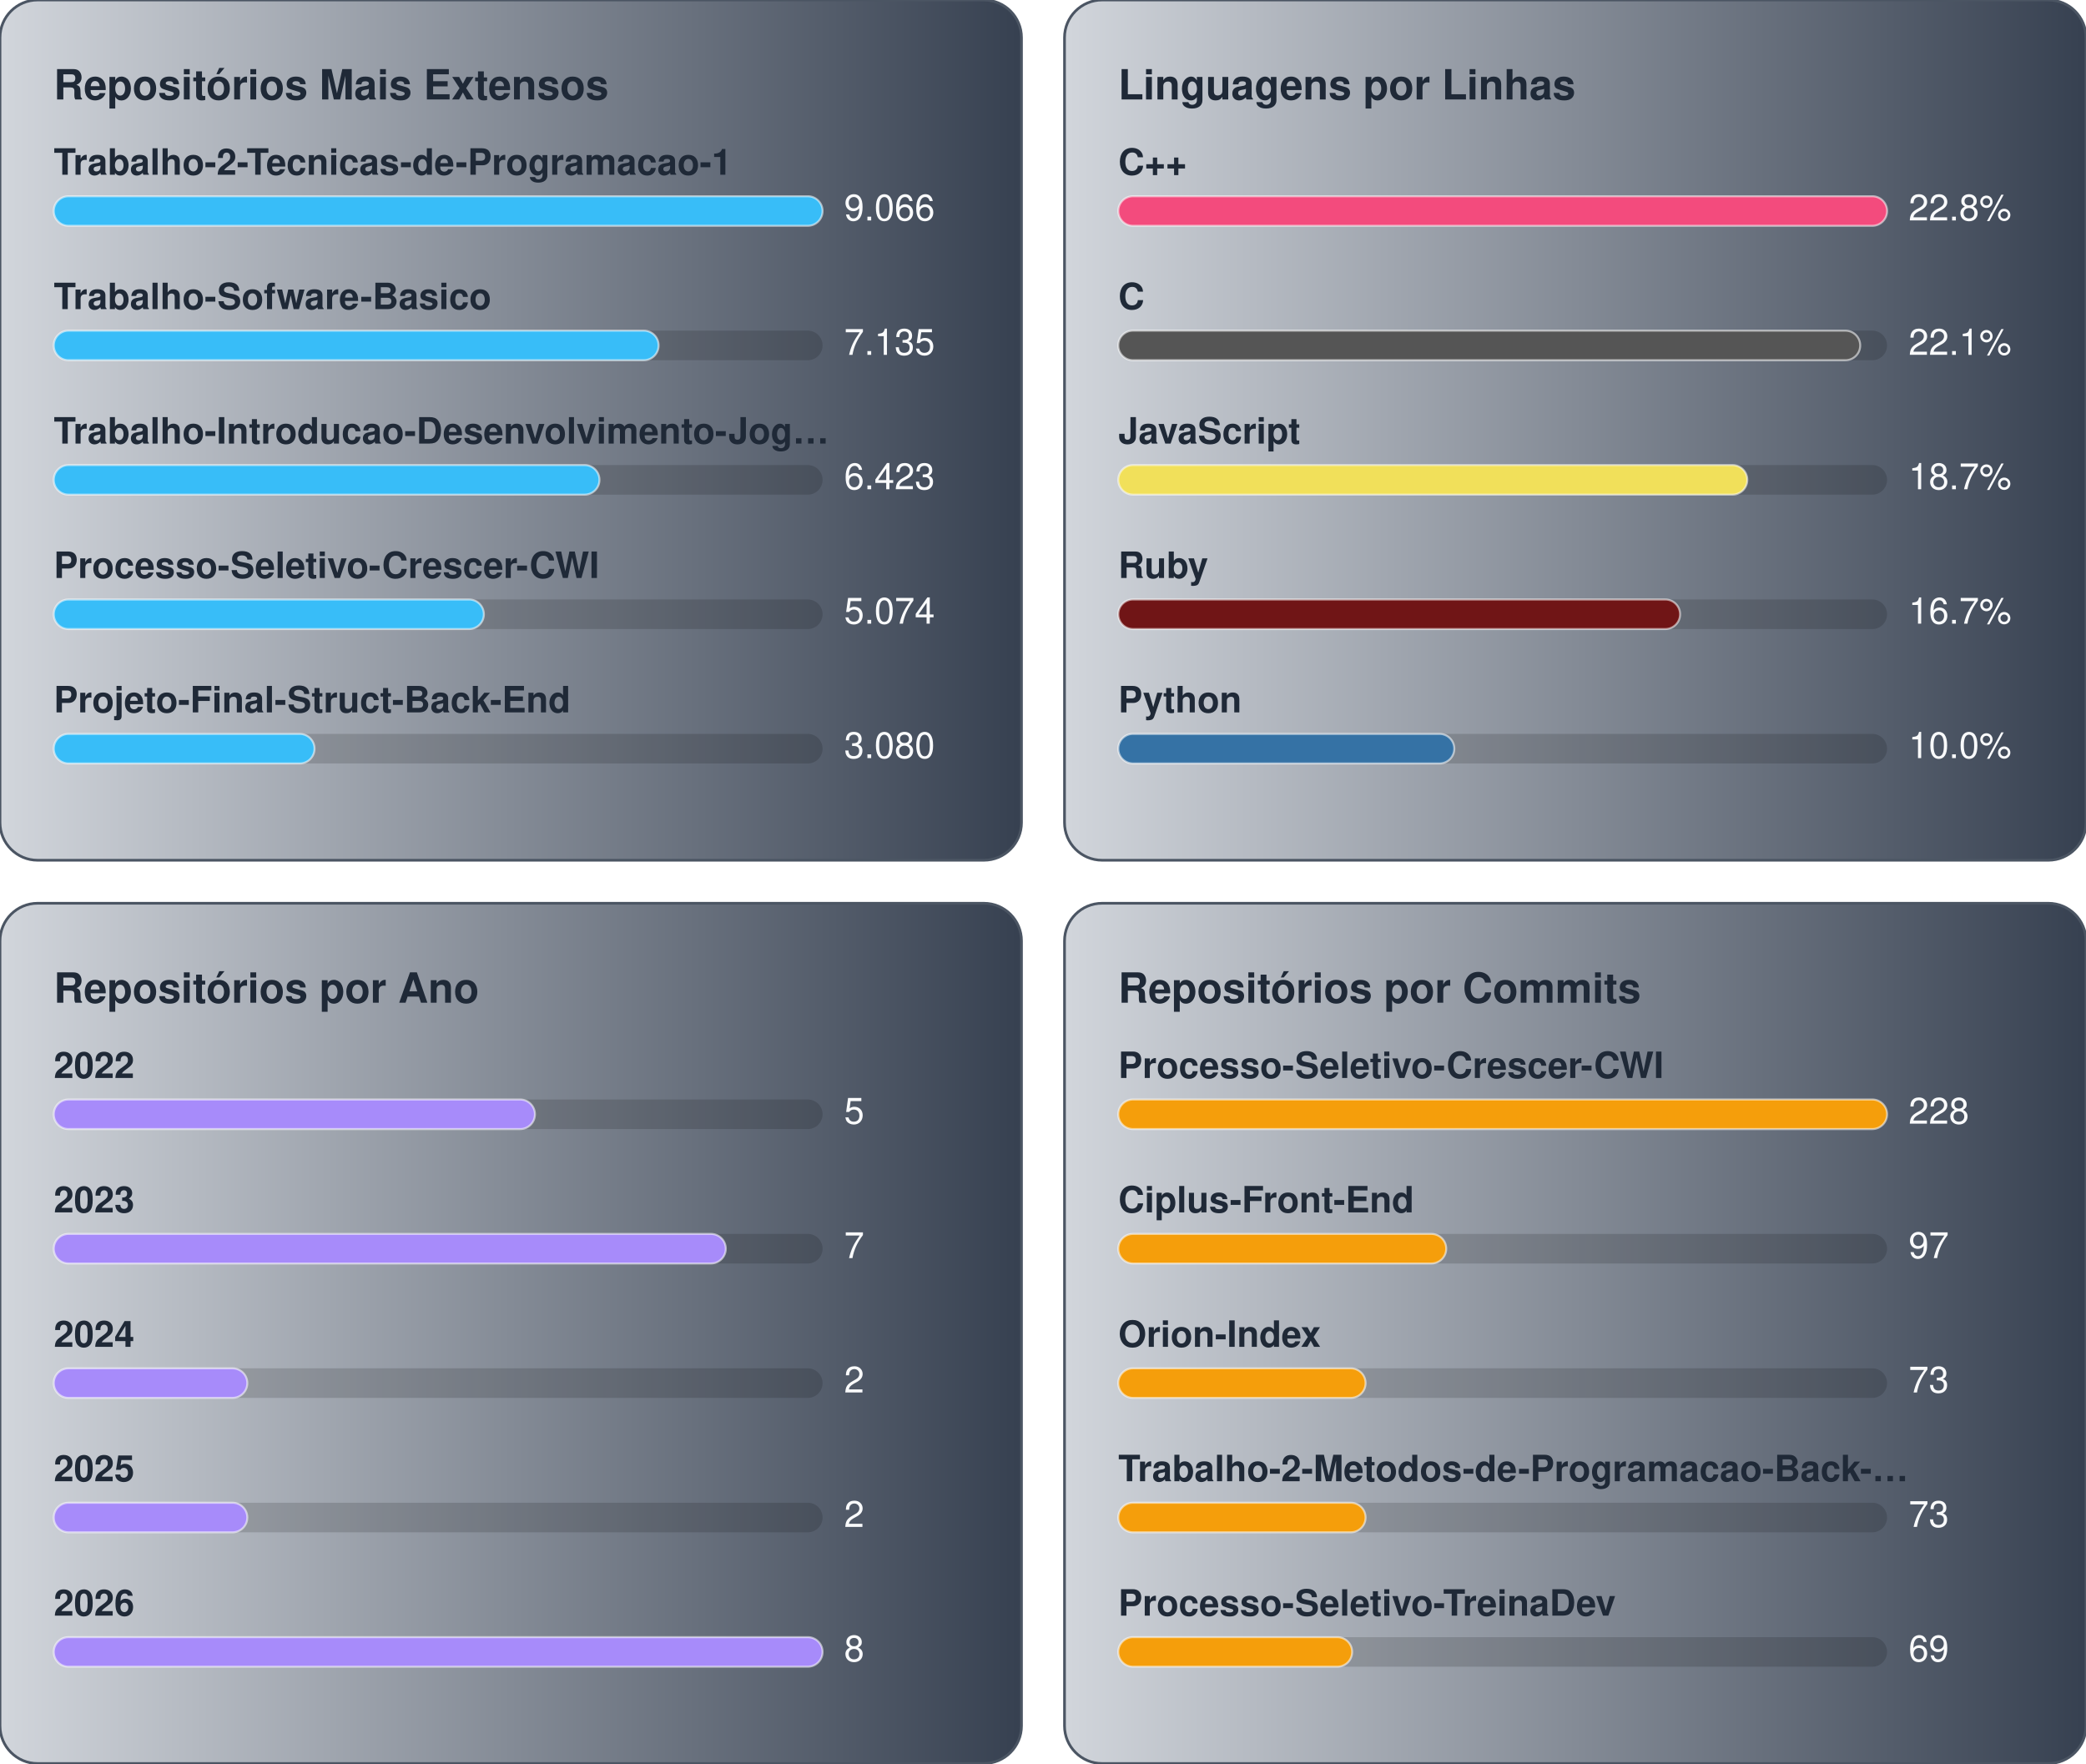
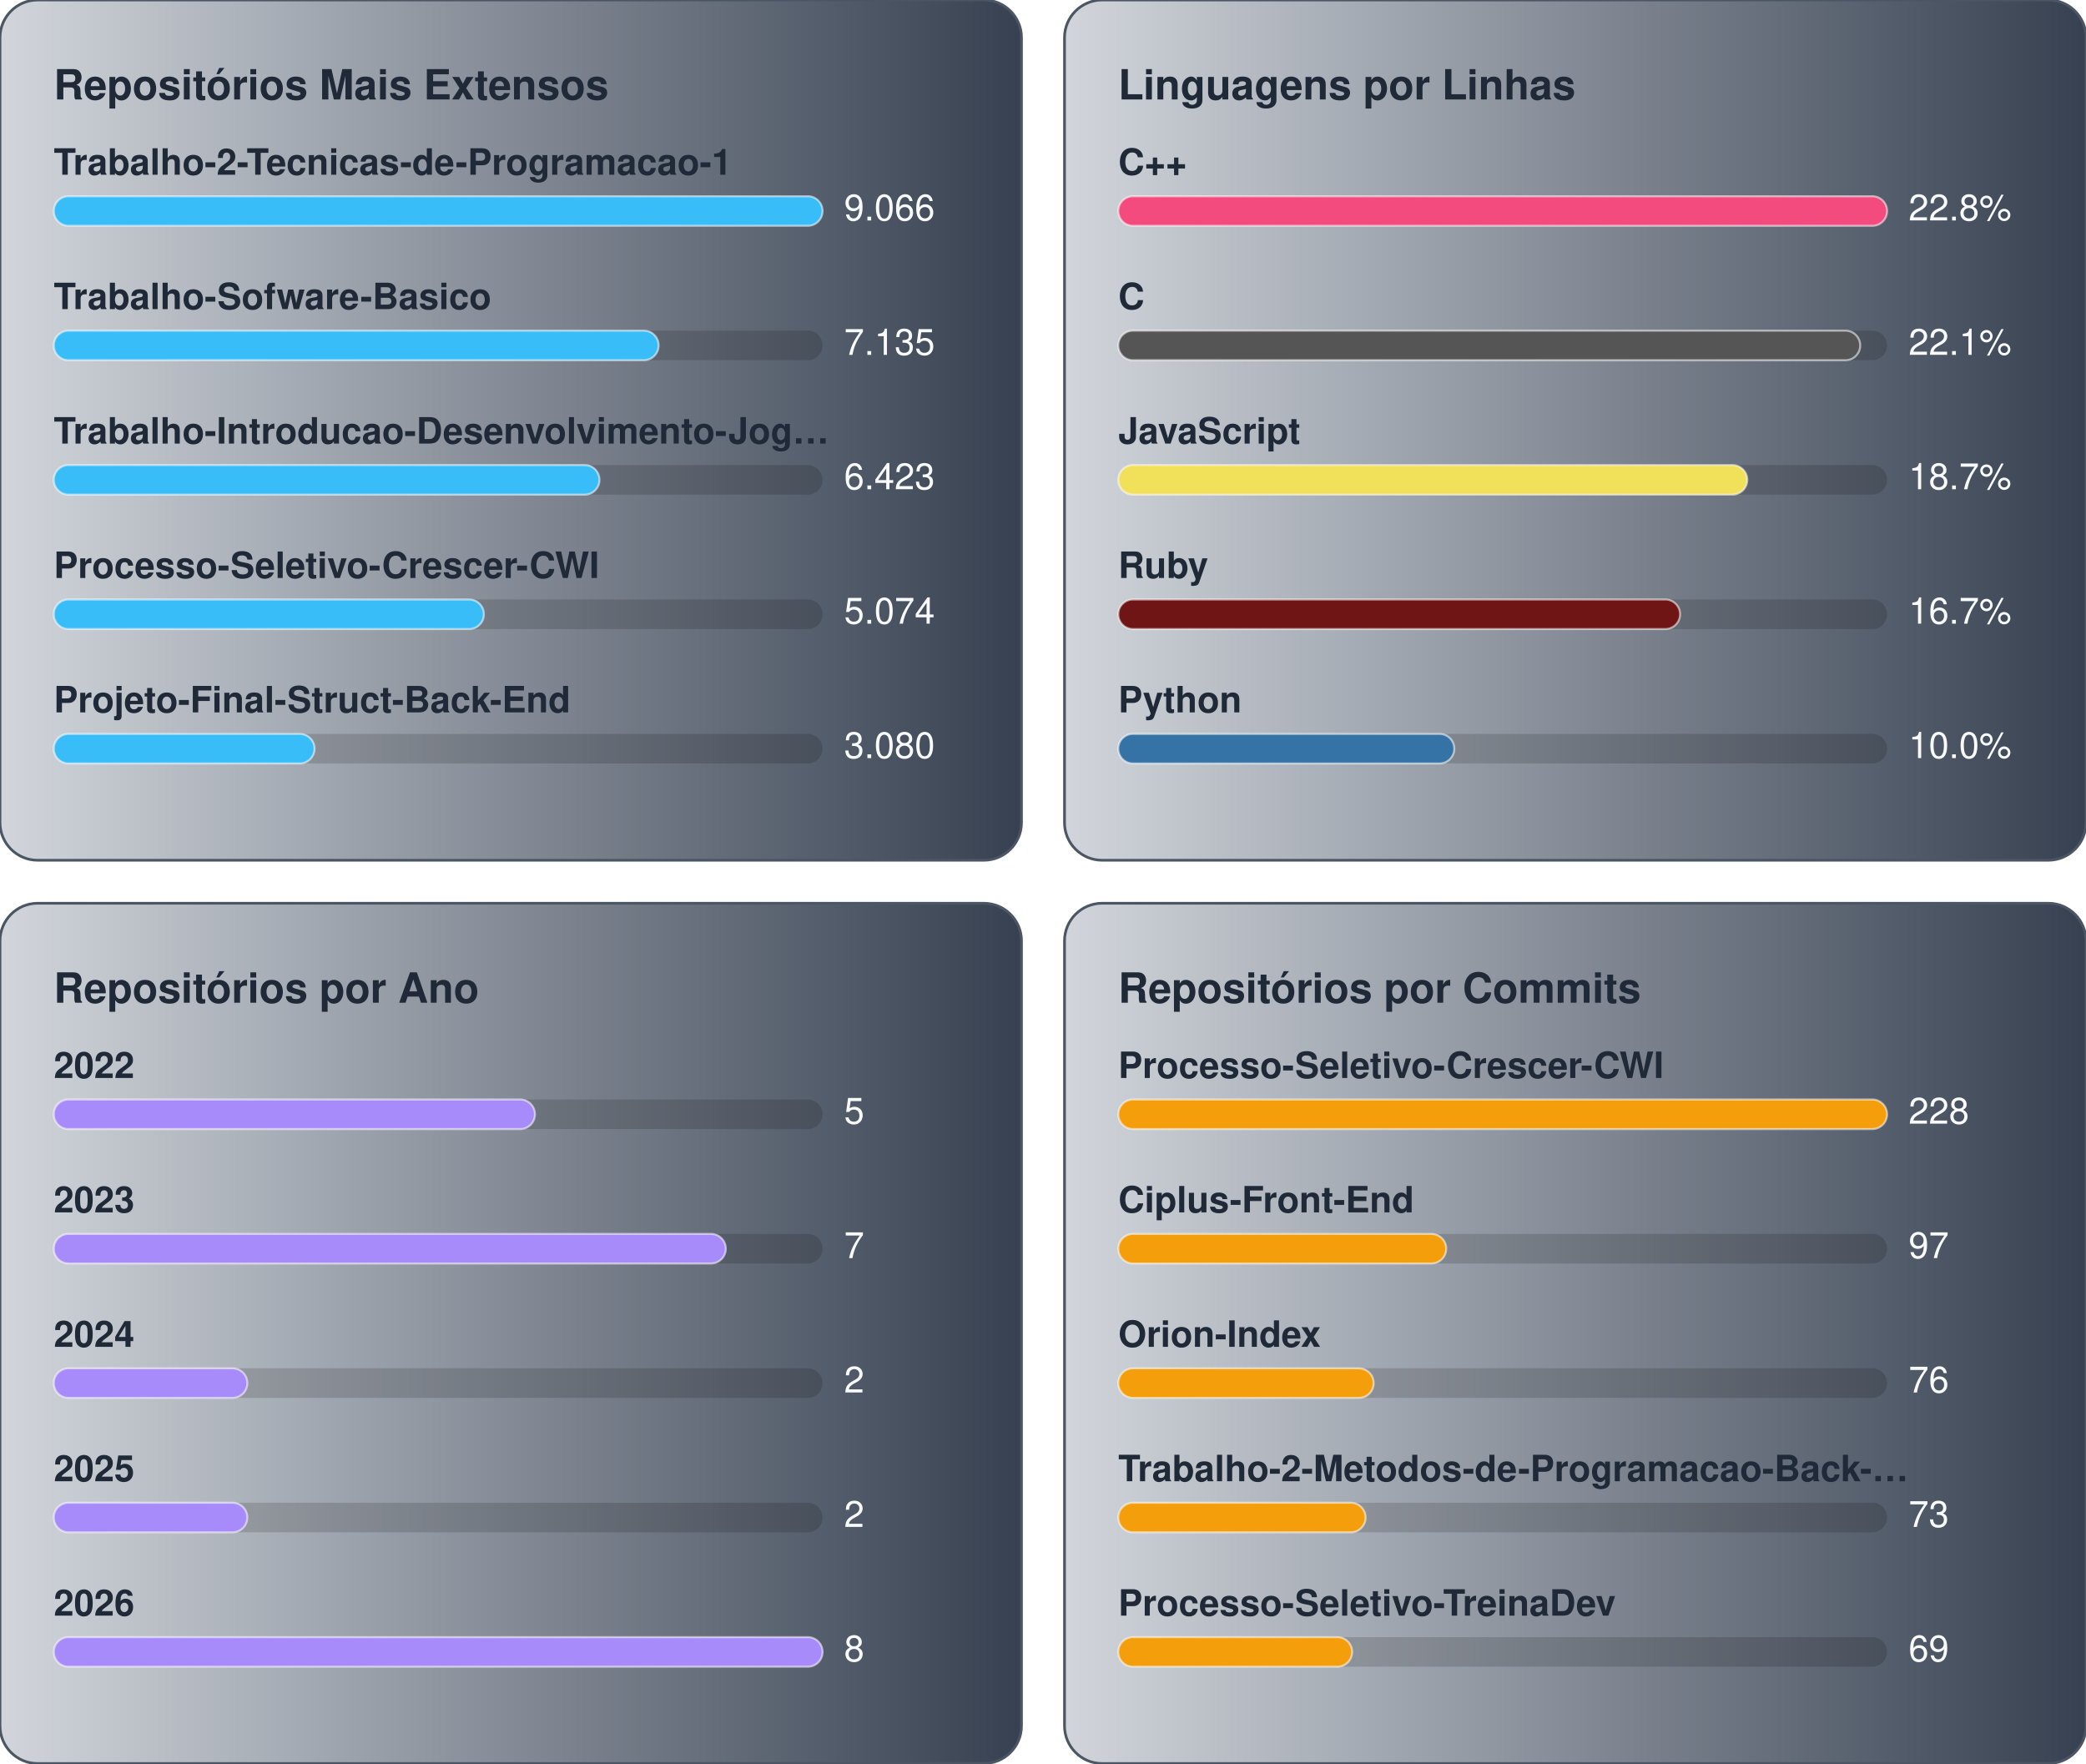
<svg xmlns="http://www.w3.org/2000/svg" width="776.0" height="656.0" viewBox="0 0 776.0 656.0">
  <g transform="translate(0.0,0.0)">
    <defs>
      <linearGradient id="gradBiggest" x1="0%" y1="0%" x2="100%" y2="0%">
        <stop offset="0%" stop-color="#D1D5DB" />
        <stop offset="100%" stop-color="#374151" />
      </linearGradient>
    </defs>
    <style>
    text { font-family: -apple-system, BlinkMacSystemFont, "Segoe UI", Helvetica, Arial, sans-serif; font-size: 13.5px; }
    .card { fill: url(#gradBiggest); stroke: #4b5563; stroke-width: 1; }
    .title { fill: #1f2937; font-weight: 700; font-size: 15.5px; }
    .lbl { fill: #1f2937; font-weight: 600; }
    .val { fill: #f9fafb; }
    .track { fill: rgba(0,0,0,0.15); }
    .bar { stroke: rgba(255,255,255,0.55); stroke-width: 0.75; }
  </style>
    <rect x="0" y="0" width="380" height="320" rx="14" class="card" />
    <text x="20" y="37" class="title">Repositórios Mais Extensos</text>
    <text x="20" y="65" class="lbl">Trabalho-2-Tecnicas-de-Programacao-1</text>
    <rect x="20" y="73" width="286" height="11" rx="5.5" class="track" />
    <rect x="20" y="73" width="286" height="11" rx="5.5" fill="#38bdf8" class="bar" />
    <text x="314" y="82" class="val">9.066</text>
    <text x="20" y="115" class="lbl">Trabalho-Sofware-Basico</text>
    <rect x="20" y="123" width="286" height="11" rx="5.5" class="track" />
    <rect x="20" y="123" width="225" height="11" rx="5.5" fill="#38bdf8" class="bar" />
    <text x="314" y="132" class="val">7.135</text>
    <text x="20" y="165" class="lbl">Trabalho-Introducao-Desenvolvimento-Jog…</text>
    <rect x="20" y="173" width="286" height="11" rx="5.5" class="track" />
    <rect x="20" y="173" width="203" height="11" rx="5.5" fill="#38bdf8" class="bar" />
    <text x="314" y="182" class="val">6.423</text>
    <text x="20" y="215" class="lbl">Processo-Seletivo-Crescer-CWI</text>
    <rect x="20" y="223" width="286" height="11" rx="5.5" class="track" />
    <rect x="20" y="223" width="160" height="11" rx="5.5" fill="#38bdf8" class="bar" />
    <text x="314" y="232" class="val">5.074</text>
    <text x="20" y="265" class="lbl">Projeto-Final-Struct-Back-End</text>
    <rect x="20" y="273" width="286" height="11" rx="5.5" class="track" />
    <rect x="20" y="273" width="97" height="11" rx="5.5" fill="#38bdf8" class="bar" />
    <text x="314" y="282" class="val">3.080</text>
  </g>
  <g transform="translate(396.0,0.0)">
    <defs>
      <linearGradient id="gradLangLoc" x1="0%" y1="0%" x2="100%" y2="0%">
        <stop offset="0%" stop-color="#D1D5DB" />
        <stop offset="100%" stop-color="#374151" />
      </linearGradient>
    </defs>
    <style>
    text { font-family: -apple-system, BlinkMacSystemFont, "Segoe UI", Helvetica, Arial, sans-serif; font-size: 13.5px; }
    .card { fill: url(#gradLangLoc); stroke: #4b5563; stroke-width: 1; }
    .title { fill: #1f2937; font-weight: 700; font-size: 15.5px; }
    .lbl { fill: #1f2937; font-weight: 600; }
    .val { fill: #f9fafb; }
    .track { fill: rgba(0,0,0,0.15); }
    .bar { stroke: rgba(255,255,255,0.55); stroke-width: 0.75; }
  </style>
    <rect x="0" y="0" width="380" height="320" rx="14" class="card" />
    <text x="20" y="37" class="title">Linguagens por Linhas</text>
    <text x="20" y="65" class="lbl">C++</text>
    <rect x="20" y="73" width="286" height="11" rx="5.5" class="track" />
    <rect x="20" y="73" width="286" height="11" rx="5.5" fill="#f34b7d" class="bar" />
    <text x="314" y="82" class="val">22.8%</text>
    <text x="20" y="115" class="lbl">C</text>
    <rect x="20" y="123" width="286" height="11" rx="5.5" class="track" />
    <rect x="20" y="123" width="276" height="11" rx="5.5" fill="#555555" class="bar" />
    <text x="314" y="132" class="val">22.1%</text>
    <text x="20" y="165" class="lbl">JavaScript</text>
    <rect x="20" y="173" width="286" height="11" rx="5.5" class="track" />
    <rect x="20" y="173" width="234" height="11" rx="5.5" fill="#f1e05a" class="bar" />
    <text x="314" y="182" class="val">18.7%</text>
    <text x="20" y="215" class="lbl">Ruby</text>
    <rect x="20" y="223" width="286" height="11" rx="5.5" class="track" />
    <rect x="20" y="223" width="209" height="11" rx="5.5" fill="#701516" class="bar" />
    <text x="314" y="232" class="val">16.7%</text>
    <text x="20" y="265" class="lbl">Python</text>
    <rect x="20" y="273" width="286" height="11" rx="5.5" class="track" />
    <rect x="20" y="273" width="125" height="11" rx="5.5" fill="#3572A5" class="bar" />
    <text x="314" y="282" class="val">10.0%</text>
  </g>
  <g transform="translate(0.0,336.0)">
    <defs>
      <linearGradient id="gradByYear" x1="0%" y1="0%" x2="100%" y2="0%">
        <stop offset="0%" stop-color="#D1D5DB" />
        <stop offset="100%" stop-color="#374151" />
      </linearGradient>
    </defs>
    <style>
    text { font-family: -apple-system, BlinkMacSystemFont, "Segoe UI", Helvetica, Arial, sans-serif; font-size: 13.5px; }
    .card { fill: url(#gradByYear); stroke: #4b5563; stroke-width: 1; }
    .title { fill: #1f2937; font-weight: 700; font-size: 15.5px; }
    .lbl { fill: #1f2937; font-weight: 600; }
    .val { fill: #f9fafb; }
    .track { fill: rgba(0,0,0,0.15); }
    .bar { stroke: rgba(255,255,255,0.55); stroke-width: 0.75; }
  </style>
    <rect x="0" y="0" width="380" height="320" rx="14" class="card" />
    <text x="20" y="37" class="title">Repositórios por Ano</text>
    <text x="20" y="65" class="lbl">2022</text>
    <rect x="20" y="73" width="286" height="11" rx="5.5" class="track" />
    <rect x="20" y="73" width="179" height="11" rx="5.5" fill="#a78bfa" class="bar" />
    <text x="314" y="82" class="val">5</text>
    <text x="20" y="115" class="lbl">2023</text>
    <rect x="20" y="123" width="286" height="11" rx="5.5" class="track" />
    <rect x="20" y="123" width="250" height="11" rx="5.5" fill="#a78bfa" class="bar" />
    <text x="314" y="132" class="val">7</text>
    <text x="20" y="165" class="lbl">2024</text>
    <rect x="20" y="173" width="286" height="11" rx="5.5" class="track" />
    <rect x="20" y="173" width="72" height="11" rx="5.5" fill="#a78bfa" class="bar" />
    <text x="314" y="182" class="val">2</text>
    <text x="20" y="215" class="lbl">2025</text>
    <rect x="20" y="223" width="286" height="11" rx="5.5" class="track" />
    <rect x="20" y="223" width="72" height="11" rx="5.5" fill="#a78bfa" class="bar" />
    <text x="314" y="232" class="val">2</text>
    <text x="20" y="265" class="lbl">2026</text>
    <rect x="20" y="273" width="286" height="11" rx="5.5" class="track" />
    <rect x="20" y="273" width="286" height="11" rx="5.5" fill="#a78bfa" class="bar" />
    <text x="314" y="282" class="val">8</text>
  </g>
  <g transform="translate(396.0,336.0)">
    <defs>
      <linearGradient id="gradCommits" x1="0%" y1="0%" x2="100%" y2="0%">
        <stop offset="0%" stop-color="#D1D5DB" />
        <stop offset="100%" stop-color="#374151" />
      </linearGradient>
    </defs>
    <style>
    text { font-family: -apple-system, BlinkMacSystemFont, "Segoe UI", Helvetica, Arial, sans-serif; font-size: 13.5px; }
    .card { fill: url(#gradCommits); stroke: #4b5563; stroke-width: 1; }
    .title { fill: #1f2937; font-weight: 700; font-size: 15.5px; }
    .lbl { fill: #1f2937; font-weight: 600; }
    .val { fill: #f9fafb; }
    .track { fill: rgba(0,0,0,0.15); }
    .bar { stroke: rgba(255,255,255,0.55); stroke-width: 0.75; }
  </style>
    <rect x="0" y="0" width="380" height="320" rx="14" class="card" />
    <text x="20" y="37" class="title">Repositórios por Commits</text>
    <text x="20" y="65" class="lbl">Processo-Seletivo-Crescer-CWI</text>
    <rect x="20" y="73" width="286" height="11" rx="5.5" class="track" />
    <rect x="20" y="73" width="286" height="11" rx="5.5" fill="#f59e0b" class="bar" />
    <text x="314" y="82" class="val">228</text>
    <text x="20" y="115" class="lbl">Ciplus-Front-End</text>
    <rect x="20" y="123" width="286" height="11" rx="5.5" class="track" />
    <rect x="20" y="123" width="122" height="11" rx="5.5" fill="#f59e0b" class="bar" />
    <text x="314" y="132" class="val">97</text>
    <text x="20" y="165" class="lbl">Orion-Index</text>
    <rect x="20" y="173" width="286" height="11" rx="5.5" class="track" />
-     <rect x="20" y="173" width="92" height="11" rx="5.5" fill="#f59e0b" class="bar" />
-     <text x="314" y="182" class="val">73</text>
+     <rect x="20" y="173" width="95" height="11" rx="5.5" fill="#f59e0b" class="bar" />
+     <text x="314" y="182" class="val">76</text>
    <text x="20" y="215" class="lbl">Trabalho-2-Metodos-de-Programacao-Back-…</text>
    <rect x="20" y="223" width="286" height="11" rx="5.5" class="track" />
    <rect x="20" y="223" width="92" height="11" rx="5.5" fill="#f59e0b" class="bar" />
    <text x="314" y="232" class="val">73</text>
    <text x="20" y="265" class="lbl">Processo-Seletivo-TreinaDev</text>
    <rect x="20" y="273" width="286" height="11" rx="5.5" class="track" />
    <rect x="20" y="273" width="87" height="11" rx="5.5" fill="#f59e0b" class="bar" />
    <text x="314" y="282" class="val">69</text>
  </g>
</svg>
